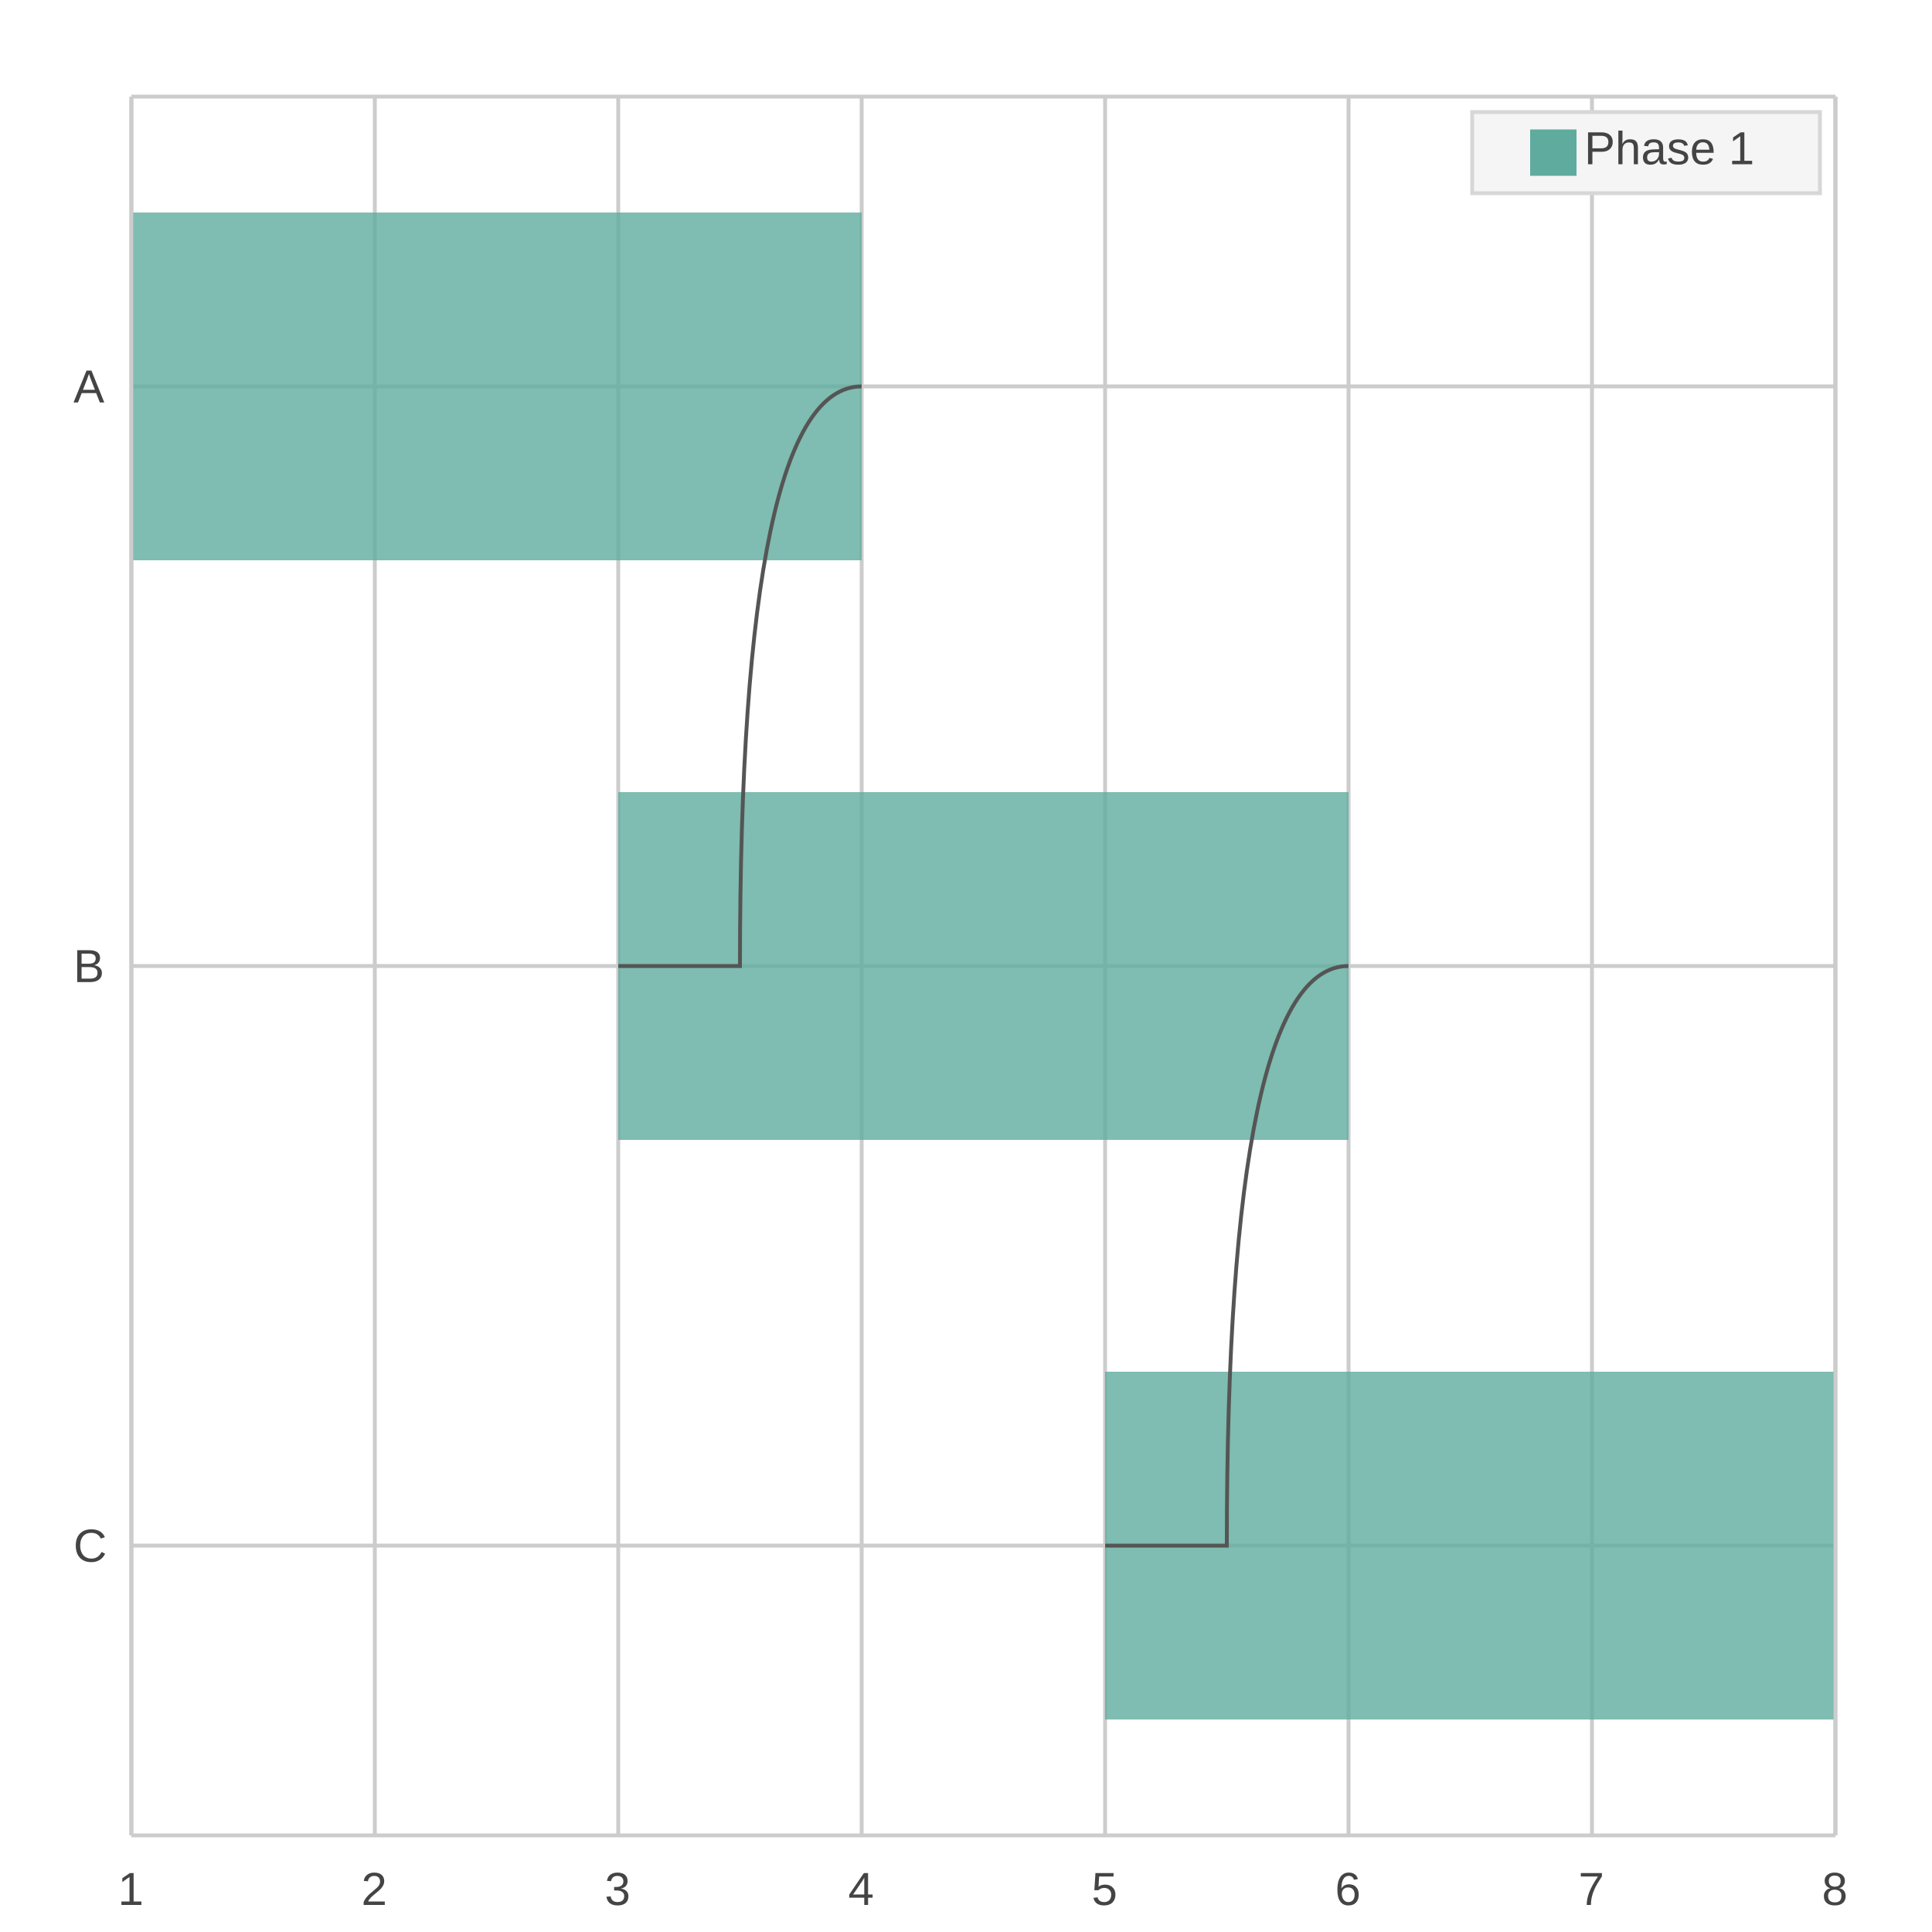
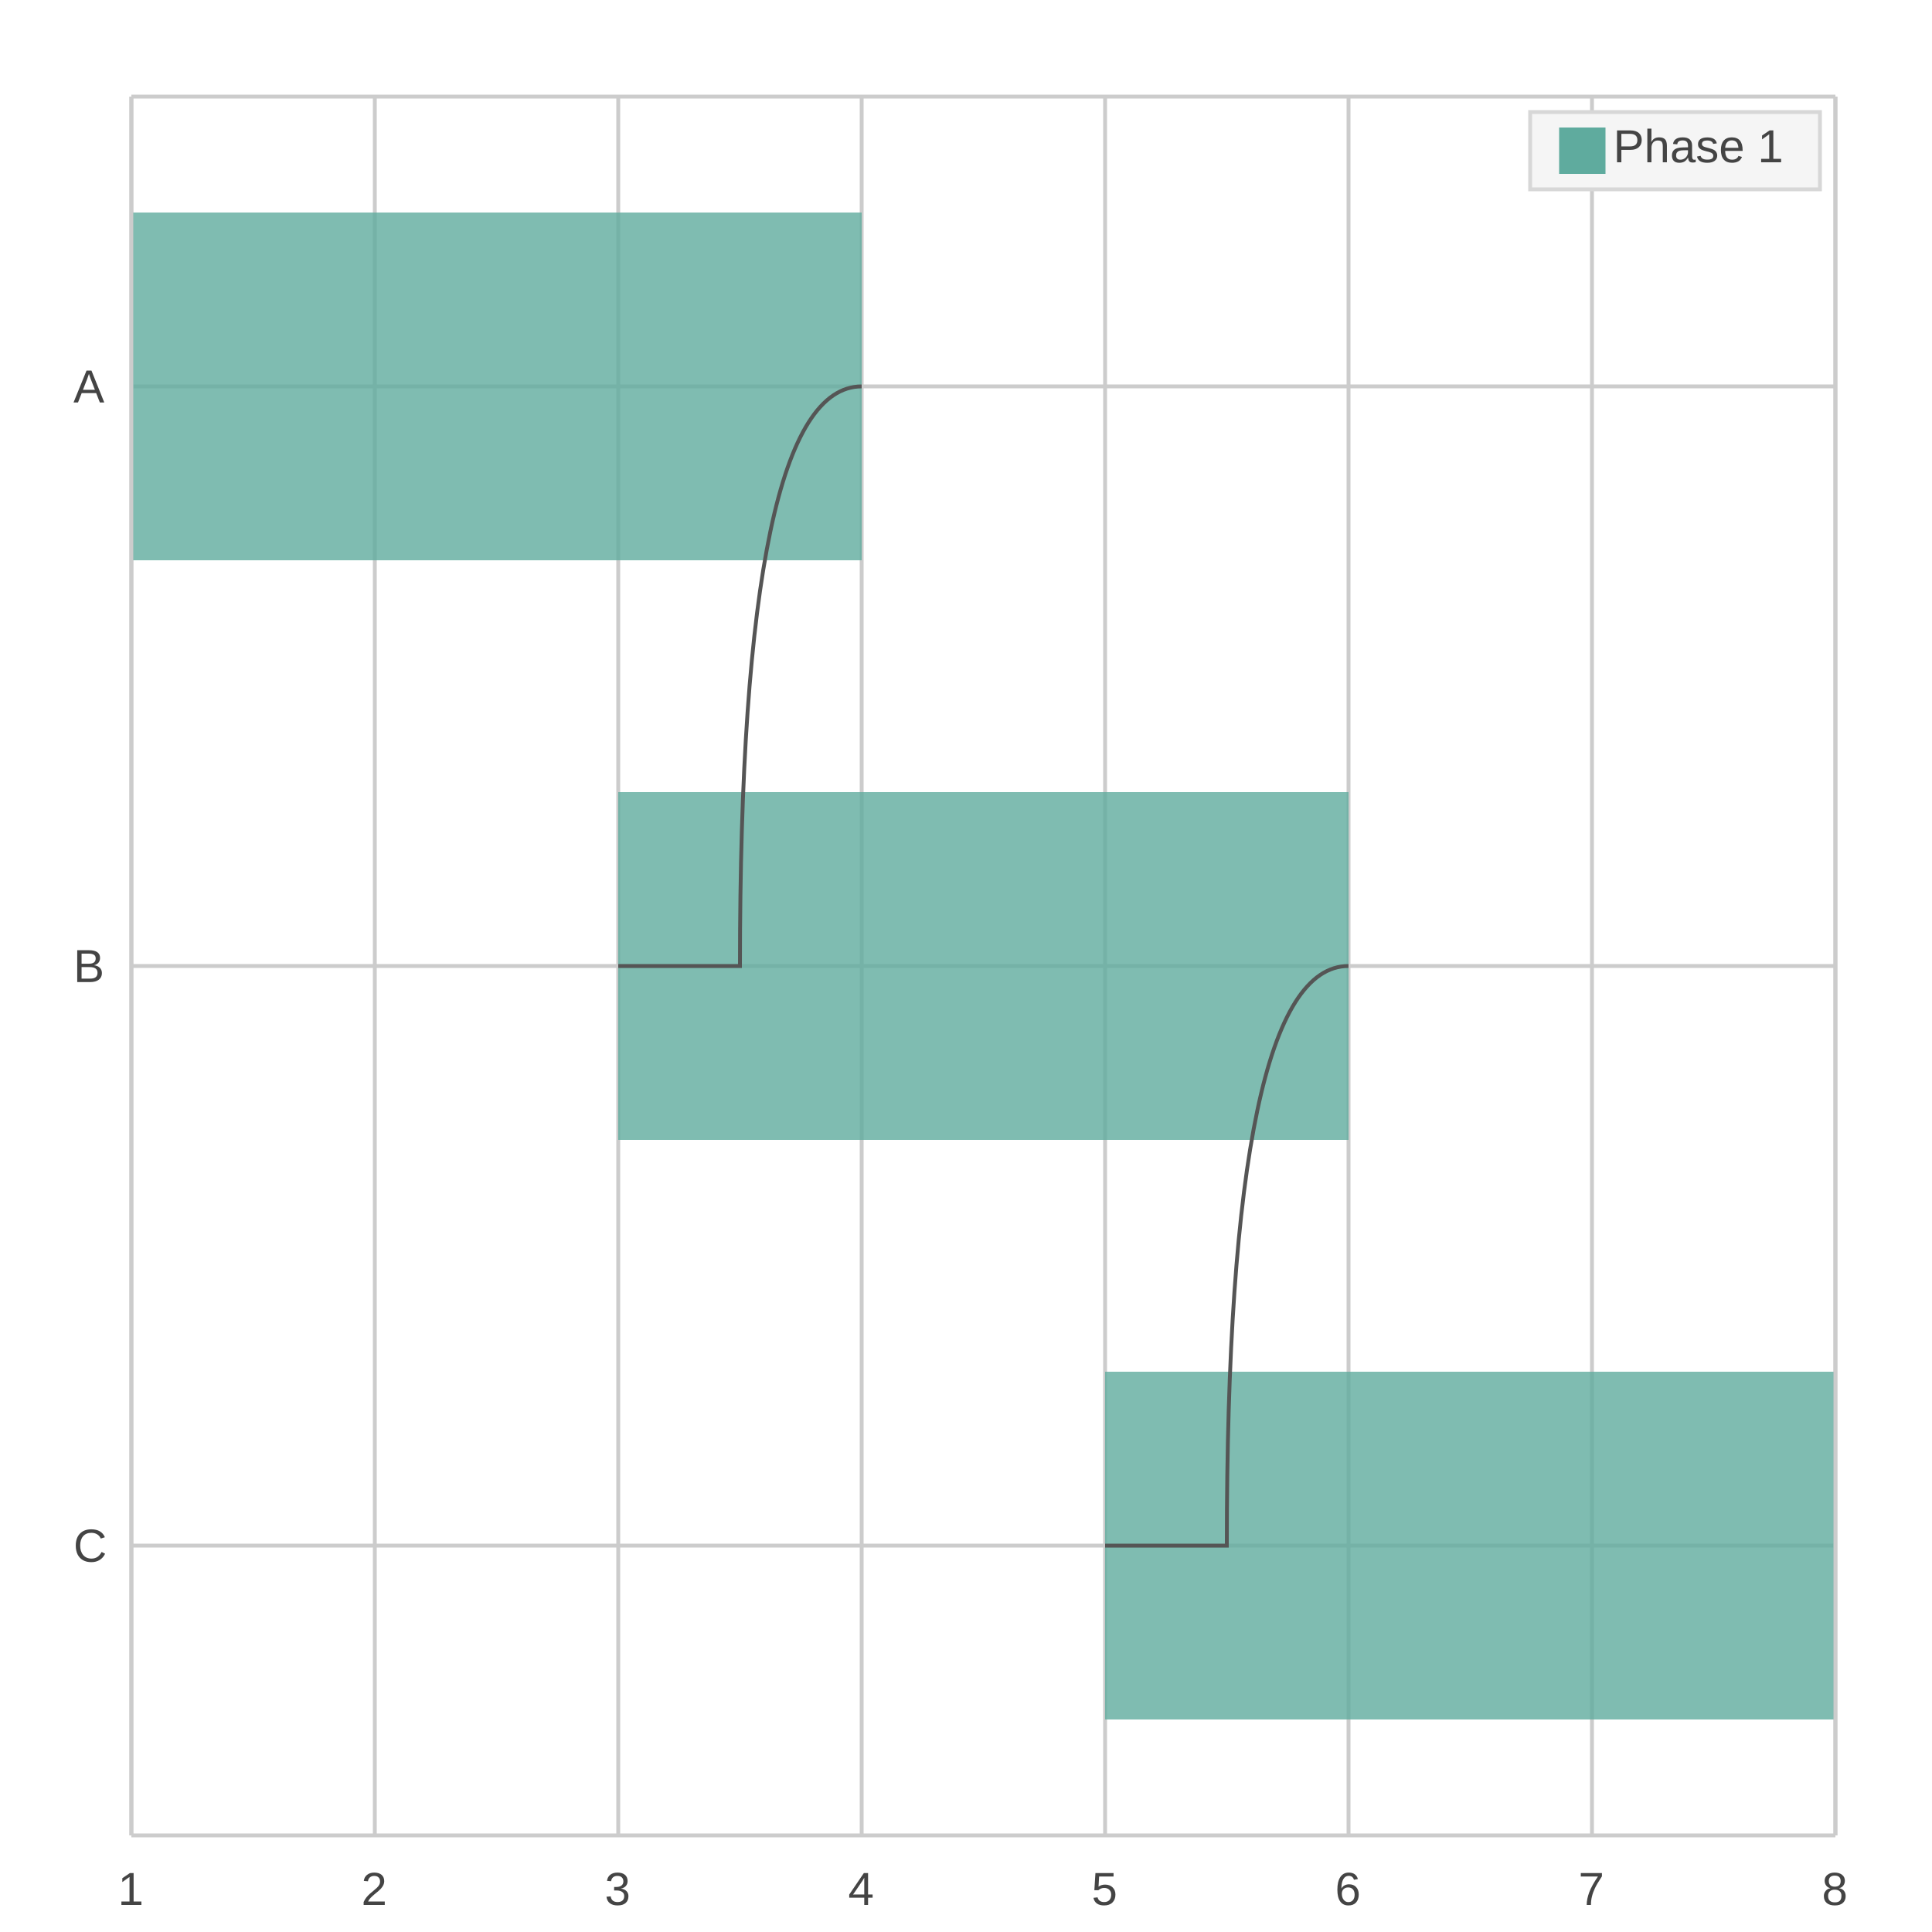
<svg xmlns="http://www.w3.org/2000/svg" width="500" height="500" viewBox="0 0 500 500">
  <path fill="#FFFFFF" d="M0 0 h500 v500 h-500 v-500Z" />
  <defs>
    <clipPath id="plot-clip">
      <rect x="0" y="0" width="441.0" height="450.0" />
    </clipPath>
  </defs>
  <g>
    <path stroke="#CCCCCC" stroke-dasharray="None" d="M0 75.0 h441.0 M0 225.0 h441.0 M0 375.0 h441.0" transform="translate(34.0, 25.0)" />
    <g font-size="12" font-family="Arial" fill="#444444" transform="translate(28.0, 25.0)">
      <text x="0" y="75.0" dominant-baseline="central" transform="translate(-9, 0)">A</text>
      <text x="0" y="225.0" dominant-baseline="central" transform="translate(-9, 0)">B</text>
      <text x="0" y="375.0" dominant-baseline="central" transform="translate(-9, 0)">C</text>
    </g>
  </g>
  <g>
    <path stroke="#CCCCCC" stroke-dasharray="None" d="M441.0 0 v450.0 M378.0 0 v450.0 M315.0 0 v450.0 M252.0 0 v450.0 M189.0 0 v450.0 M126.0 0 v450.0 M63.0 0 v450.0 M0.0 0 v450.0" transform="translate(34.0, 25.0)" />
    <g font-size="12" font-family="Arial" fill="#444444" transform="translate(34.0, 43.0)">
      <text x="441.0" y="450.0" transform="translate(-3.5, 0)">8</text>
      <text x="378.0" y="450.0" transform="translate(-3.5, 0)">7</text>
      <text x="315.0" y="450.0" transform="translate(-3.5, 0)">6</text>
      <text x="252.0" y="450.0" transform="translate(-3.5, 0)">5</text>
      <text x="189.0" y="450.0" transform="translate(-3.5, 0)">4</text>
      <text x="126.0" y="450.0" transform="translate(-3.5, 0)">3</text>
      <text x="63.0" y="450.0" transform="translate(-3.5, 0)">2</text>
      <text x="0.0" y="450.0" transform="translate(-3.5, 0)">1</text>
    </g>
  </g>
  <g transform="translate(34.0, 25.0)">
    <g opacity="0.8">
      <path d="M0.0 30.0 h189.0 v90.0 h-189.0 v-90.0Z M126.0 180.0 h189.0 v90.0 h-189.0 v-90.0Z M252.0 330.0 h189.0 v90.0 h-189.0 v-90.0Z" fill="#5fab9e" />
    </g>
    <g stroke="#555555" fill="none">
      <path d="M189.0,75.0 Q157.5,75.0 157.5,225.0 Q126.0,225.0 126.0,225.0" />
      <path d="M315.0,225.0 Q283.5,225.0 283.5,375.0 Q252.0,375.0 252.0,375.0" />
    </g>
    <path stroke="#CCCCCC" stroke-dasharray="None" d="M0 450.0 h441.0" />
    <path stroke="#CCCCCC" stroke-dasharray="None" d="M0 0 h441.0" />
    <path stroke="#CCCCCC" stroke-dasharray="None" d="M0 0 v450.0" />
    <path stroke="#CCCCCC" stroke-dasharray="None" d="M441.0 0 v450.0" />
  </g>
  <g>
-     <rect transform="translate(-15.0, -3.5)" x="396.0" y="32.5" width="90.0" height="21.0" fill="#f5f5f5" stroke="#d7d7d7" />
+     <rect transform="translate(-7.5, -2.0)" x="403.5" y="31.0" width="75.0" height="20.0" fill="#f5f5f5" stroke="#d7d7d7" />
    <g>
-       <rect y="33.5" x="396.0" width="12" height="12" fill="#5fab9e" />
-       <text y="42.5" x="410.0" font-size="12" font-family="Arial" fill="#444444">Phase 1</text>
+       <rect y="33.0" x="403.5" width="12" height="12" fill="#5fab9e" />
+       <text y="42.0" x="417.5" font-size="12" font-family="Arial" fill="#444444">Phase 1</text>
    </g>
  </g>
</svg>
